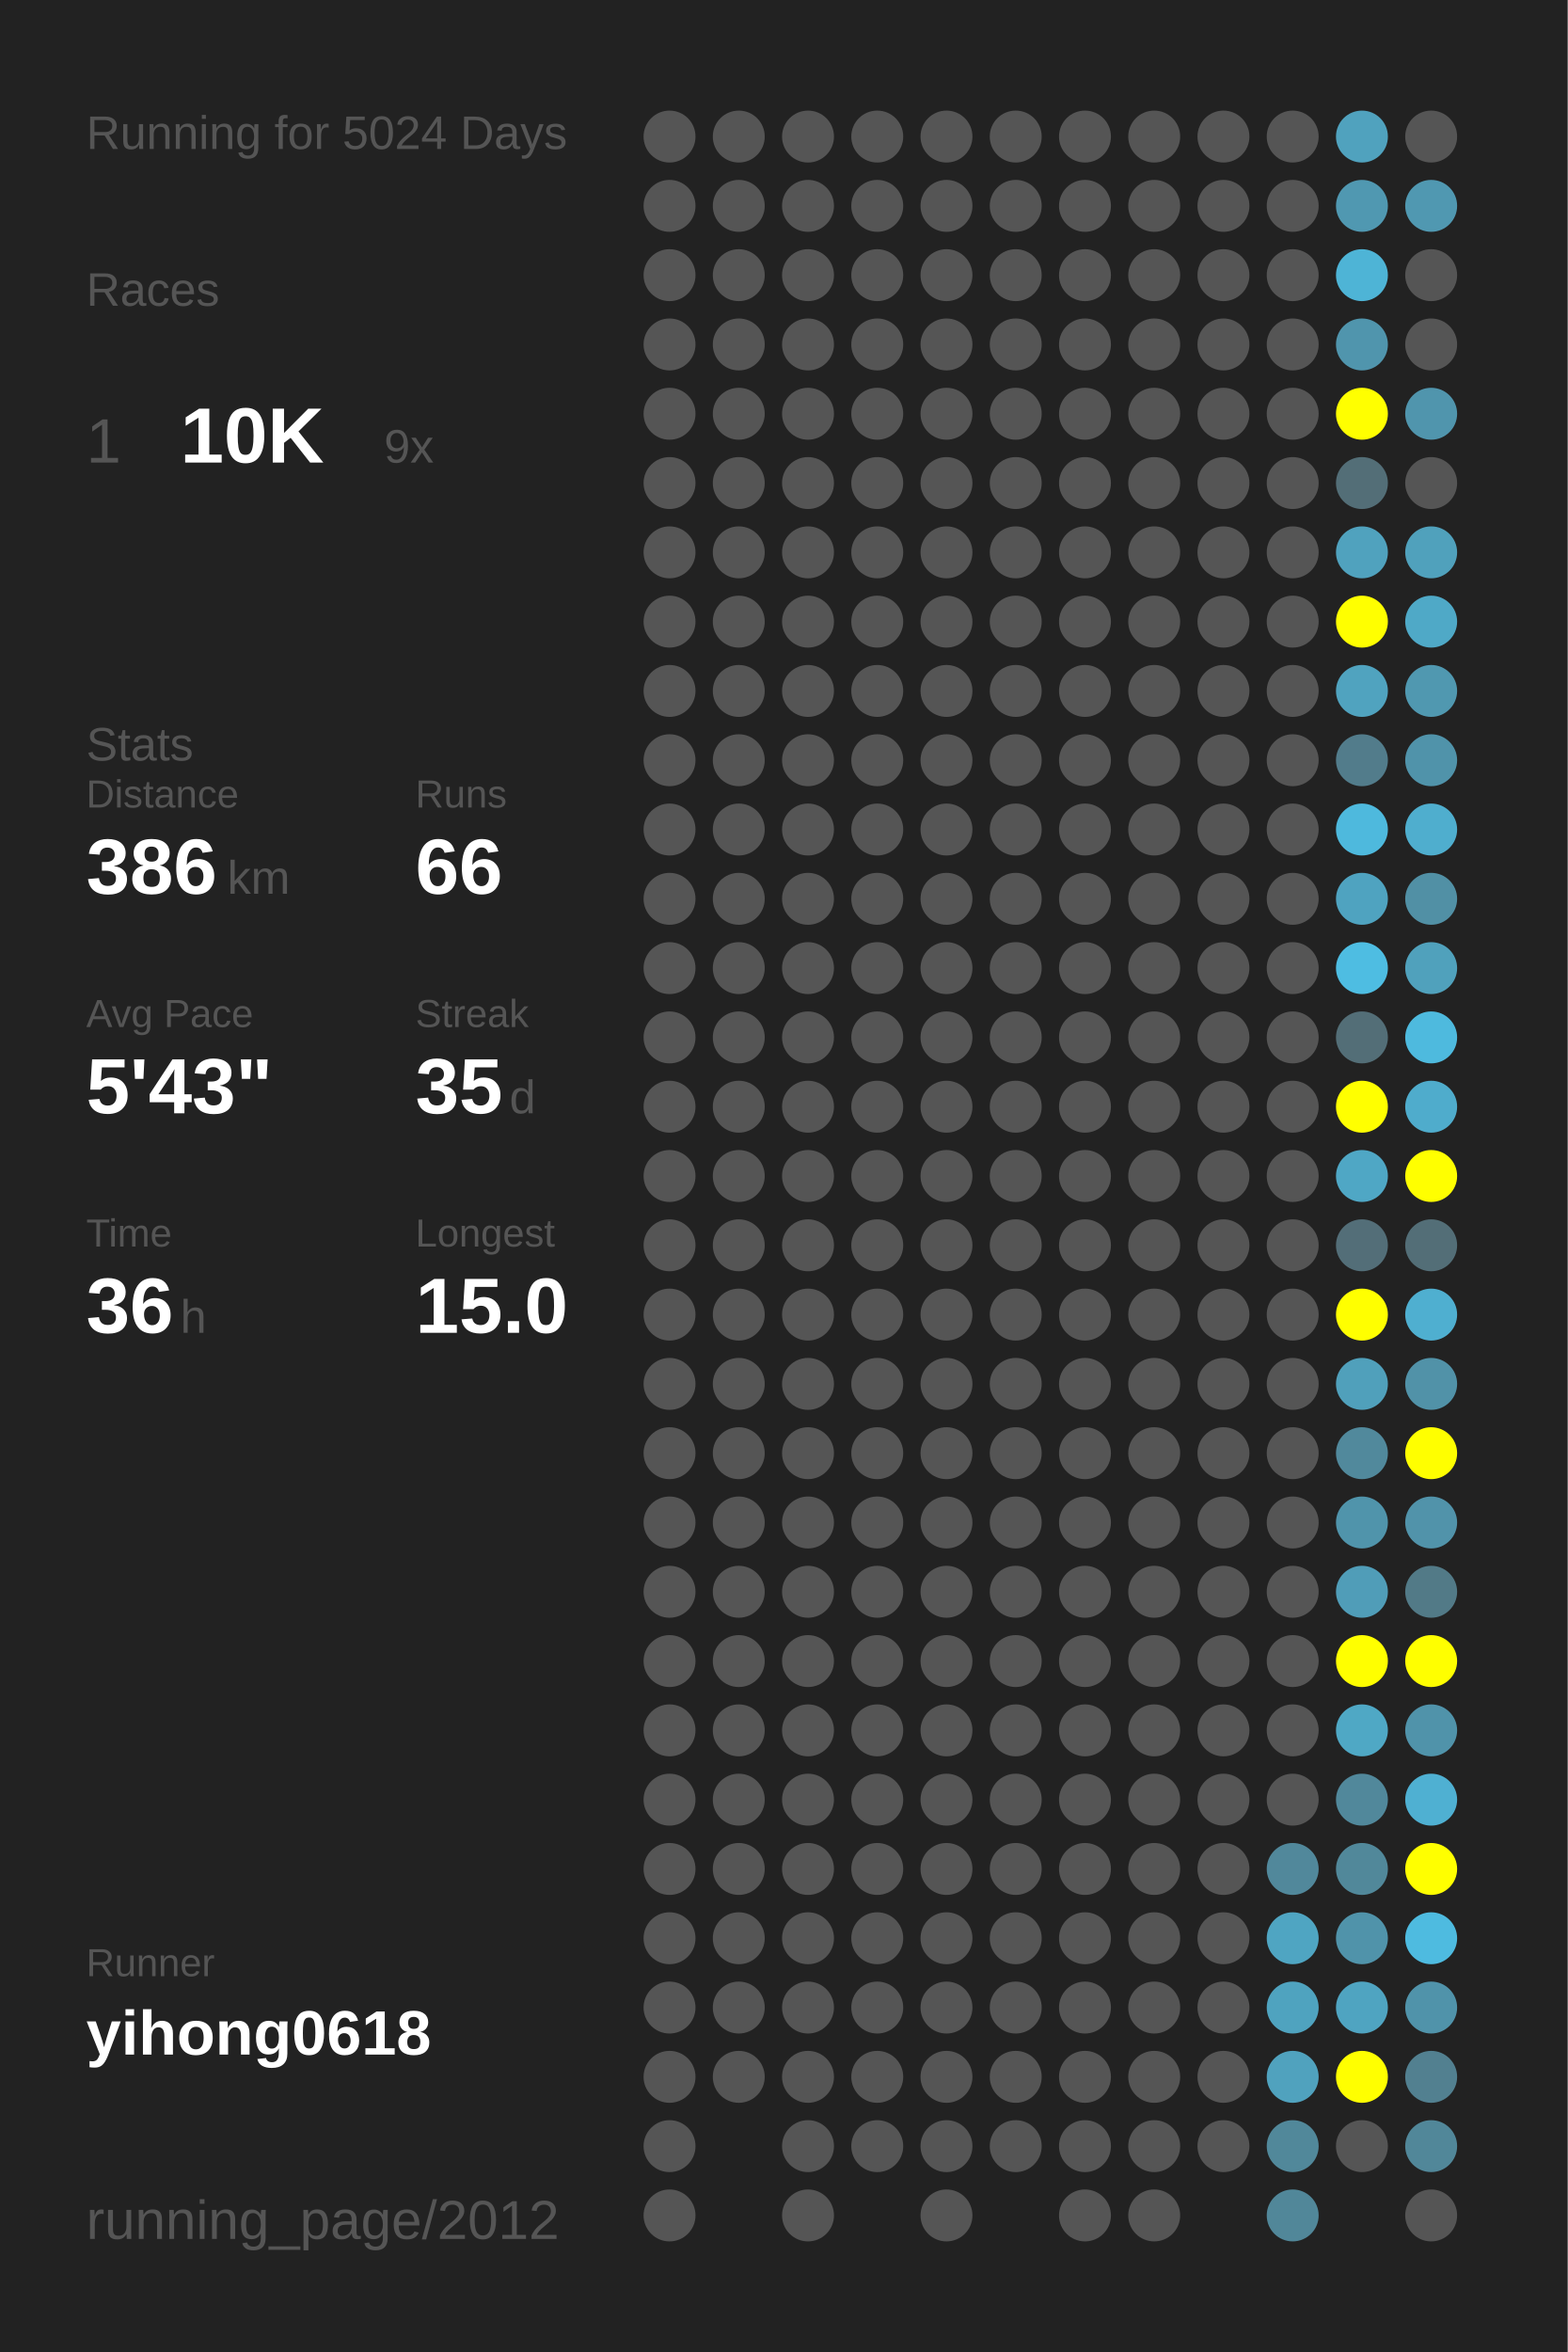
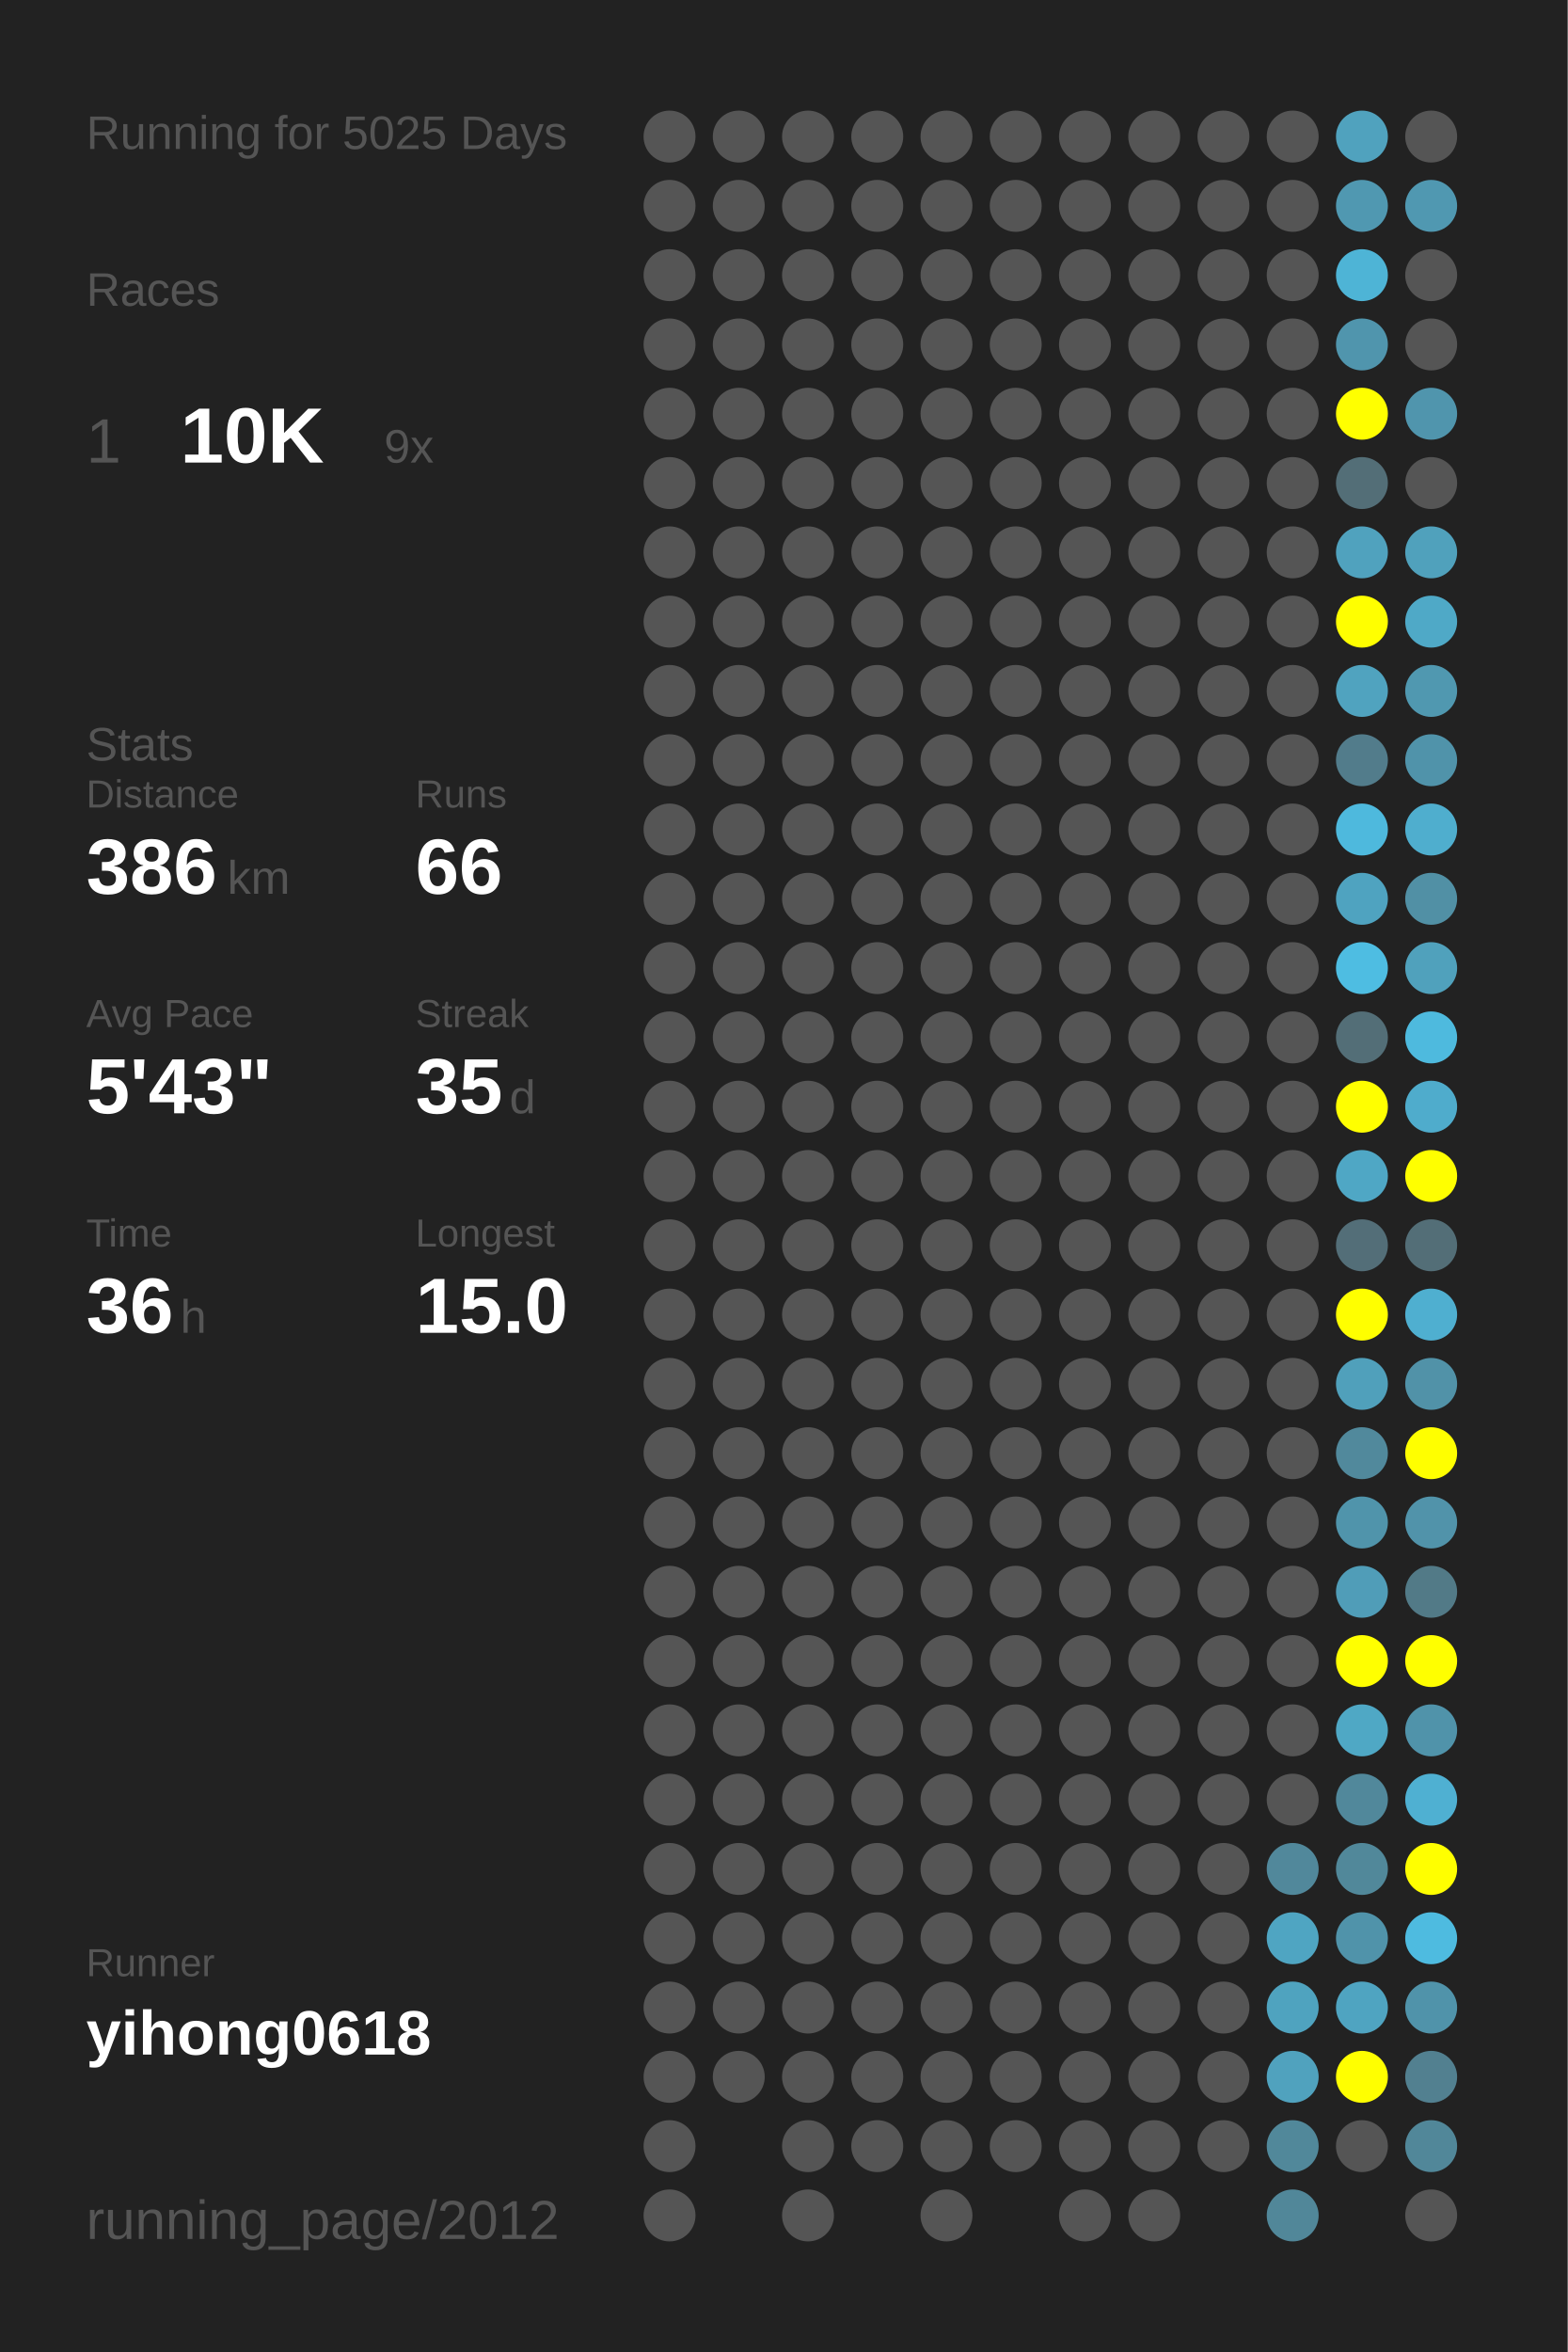
<svg xmlns="http://www.w3.org/2000/svg" baseProfile="full" height="300mm" version="1.1" viewBox="0,0,200,300" width="200mm">
  <defs />
  <rect fill="#222222" height="300" width="200" x="0" y="0" />
-   <text fill="#555555" style="font-size:6px; font-family:Arial;" x="11" y="19">Running for 5024 Days</text>
+   <text fill="#555555" style="font-size:6px; font-family:Arial;" x="11" y="19">Running for 5025 Days</text>
  <text fill="#555555" style="font-size:6px; font-family:Arial;" x="11" y="39">Races</text>
  <text fill="#555555" style="font-size:8px; font-family:Arial;" x="11" y="59">1</text>
  <text fill="#FFFFFF" style="font-size:10px; font-family:Arial; font-weight:bold;" x="23" y="59">10K</text>
  <text fill="#555555" style="font-size:6px; font-family:Arial;" x="49" y="59">9x</text>
  <text fill="#555555" style="font-size:6px; font-family:Arial;" x="11" y="97">Stats</text>
  <text fill="#555555" style="font-size:5px; font-family:Arial;" x="11" y="103">Distance</text>
  <text fill="#FFFFFF" style="font-size:10px; font-family:Arial; font-weight:bold;" x="11" y="114">386</text>
  <text fill="#555555" style="font-size:6px; font-family:Arial;" x="29" y="114">km</text>
  <text fill="#555555" style="font-size:5px; font-family:Arial;" x="53" y="103">Runs</text>
  <text fill="#FFFFFF" style="font-size:10px; font-family:Arial; font-weight:bold;" x="53" y="114">66</text>
  <text fill="#555555" style="font-size:5px; font-family:Arial;" x="11" y="131">Avg Pace</text>
  <text fill="#FFFFFF" style="font-size:10px; font-family:Arial; font-weight:bold;" x="11" y="142">5'43"</text>
  <text fill="#555555" style="font-size:5px; font-family:Arial;" x="53" y="131">Streak</text>
  <text fill="#FFFFFF" style="font-size:10px; font-family:Arial; font-weight:bold;" x="53" y="142">35</text>
  <text fill="#555555" style="font-size:6px; font-family:Arial;" x="65" y="142">d</text>
  <text fill="#555555" style="font-size:5px; font-family:Arial;" x="11" y="159">Time</text>
  <text fill="#FFFFFF" style="font-size:10px; font-family:Arial; font-weight:bold;" x="11" y="170">36</text>
  <text fill="#555555" style="font-size:6px; font-family:Arial;" x="23" y="170">h</text>
  <text fill="#555555" style="font-size:5px; font-family:Arial;" x="53" y="159">Longest</text>
  <text fill="#FFFFFF" style="font-size:10px; font-family:Arial; font-weight:bold;" x="53" y="170">15.0</text>
  <text fill="#555555" style="font-size:5px; font-family:Arial;" x="11" y="252.065">Runner</text>
  <text fill="#FFFFFF" style="font-size:8px; font-family:Arial; font-weight:bold;" x="11" y="262.065">yihong0618</text>
  <text fill="#555555" style="font-size:7px; font-family:Arial;" x="11" y="285.581">running_page/2012</text>
  <circle cx="85.417" cy="17.419" fill="#555555" r="3.312" />
  <circle cx="85.417" cy="26.258" fill="#555555" r="3.312" />
  <circle cx="85.417" cy="35.097" fill="#555555" r="3.312" />
  <circle cx="85.417" cy="43.935" fill="#555555" r="3.312" />
  <circle cx="85.417" cy="52.774" fill="#555555" r="3.312" />
  <circle cx="85.417" cy="61.613" fill="#555555" r="3.312" />
  <circle cx="85.417" cy="70.452" fill="#555555" r="3.312" />
  <circle cx="85.417" cy="79.29" fill="#555555" r="3.312" />
  <circle cx="85.417" cy="88.129" fill="#555555" r="3.312" />
  <circle cx="85.417" cy="96.968" fill="#555555" r="3.312" />
  <circle cx="85.417" cy="105.806" fill="#555555" r="3.312" />
  <circle cx="85.417" cy="114.645" fill="#555555" r="3.312" />
  <circle cx="85.417" cy="123.484" fill="#555555" r="3.312" />
  <circle cx="85.417" cy="132.323" fill="#555555" r="3.312" />
  <circle cx="85.417" cy="141.161" fill="#555555" r="3.312" />
  <circle cx="85.417" cy="150" fill="#555555" r="3.312" />
  <circle cx="85.417" cy="158.839" fill="#555555" r="3.312" />
  <circle cx="85.417" cy="167.677" fill="#555555" r="3.312" />
  <circle cx="85.417" cy="176.516" fill="#555555" r="3.312" />
  <circle cx="85.417" cy="185.355" fill="#555555" r="3.312" />
  <circle cx="85.417" cy="194.194" fill="#555555" r="3.312" />
  <circle cx="85.417" cy="203.032" fill="#555555" r="3.312" />
  <circle cx="85.417" cy="211.871" fill="#555555" r="3.312" />
  <circle cx="85.417" cy="220.71" fill="#555555" r="3.312" />
  <circle cx="85.417" cy="229.548" fill="#555555" r="3.312" />
  <circle cx="85.417" cy="238.387" fill="#555555" r="3.312" />
  <circle cx="85.417" cy="247.226" fill="#555555" r="3.312" />
  <circle cx="85.417" cy="256.065" fill="#555555" r="3.312" />
  <circle cx="85.417" cy="264.903" fill="#555555" r="3.312" />
  <circle cx="85.417" cy="273.742" fill="#555555" r="3.312" />
  <circle cx="85.417" cy="282.581" fill="#555555" r="3.312" />
  <circle cx="94.25" cy="17.419" fill="#555555" r="3.312" />
  <circle cx="94.25" cy="26.258" fill="#555555" r="3.312" />
  <circle cx="94.25" cy="35.097" fill="#555555" r="3.312" />
  <circle cx="94.25" cy="43.935" fill="#555555" r="3.312" />
  <circle cx="94.25" cy="52.774" fill="#555555" r="3.312" />
  <circle cx="94.25" cy="61.613" fill="#555555" r="3.312" />
  <circle cx="94.25" cy="70.452" fill="#555555" r="3.312" />
  <circle cx="94.25" cy="79.29" fill="#555555" r="3.312" />
  <circle cx="94.25" cy="88.129" fill="#555555" r="3.312" />
  <circle cx="94.25" cy="96.968" fill="#555555" r="3.312" />
  <circle cx="94.25" cy="105.806" fill="#555555" r="3.312" />
  <circle cx="94.25" cy="114.645" fill="#555555" r="3.312" />
  <circle cx="94.25" cy="123.484" fill="#555555" r="3.312" />
  <circle cx="94.25" cy="132.323" fill="#555555" r="3.312" />
  <circle cx="94.25" cy="141.161" fill="#555555" r="3.312" />
  <circle cx="94.25" cy="150" fill="#555555" r="3.312" />
  <circle cx="94.25" cy="158.839" fill="#555555" r="3.312" />
  <circle cx="94.25" cy="167.677" fill="#555555" r="3.312" />
  <circle cx="94.25" cy="176.516" fill="#555555" r="3.312" />
  <circle cx="94.25" cy="185.355" fill="#555555" r="3.312" />
  <circle cx="94.25" cy="194.194" fill="#555555" r="3.312" />
  <circle cx="94.25" cy="203.032" fill="#555555" r="3.312" />
  <circle cx="94.25" cy="211.871" fill="#555555" r="3.312" />
  <circle cx="94.25" cy="220.71" fill="#555555" r="3.312" />
  <circle cx="94.25" cy="229.548" fill="#555555" r="3.312" />
  <circle cx="94.25" cy="238.387" fill="#555555" r="3.312" />
  <circle cx="94.25" cy="247.226" fill="#555555" r="3.312" />
  <circle cx="94.25" cy="256.065" fill="#555555" r="3.312" />
  <circle cx="94.25" cy="264.903" fill="#555555" r="3.312" />
  <circle cx="103.083" cy="17.419" fill="#555555" r="3.312" />
  <circle cx="103.083" cy="26.258" fill="#555555" r="3.312" />
  <circle cx="103.083" cy="35.097" fill="#555555" r="3.312" />
  <circle cx="103.083" cy="43.935" fill="#555555" r="3.312" />
  <circle cx="103.083" cy="52.774" fill="#555555" r="3.312" />
  <circle cx="103.083" cy="61.613" fill="#555555" r="3.312" />
  <circle cx="103.083" cy="70.452" fill="#555555" r="3.312" />
  <circle cx="103.083" cy="79.29" fill="#555555" r="3.312" />
  <circle cx="103.083" cy="88.129" fill="#555555" r="3.312" />
  <circle cx="103.083" cy="96.968" fill="#555555" r="3.312" />
  <circle cx="103.083" cy="105.806" fill="#555555" r="3.312" />
  <circle cx="103.083" cy="114.645" fill="#555555" r="3.312" />
  <circle cx="103.083" cy="123.484" fill="#555555" r="3.312" />
  <circle cx="103.083" cy="132.323" fill="#555555" r="3.312" />
  <circle cx="103.083" cy="141.161" fill="#555555" r="3.312" />
  <circle cx="103.083" cy="150" fill="#555555" r="3.312" />
  <circle cx="103.083" cy="158.839" fill="#555555" r="3.312" />
  <circle cx="103.083" cy="167.677" fill="#555555" r="3.312" />
  <circle cx="103.083" cy="176.516" fill="#555555" r="3.312" />
  <circle cx="103.083" cy="185.355" fill="#555555" r="3.312" />
  <circle cx="103.083" cy="194.194" fill="#555555" r="3.312" />
  <circle cx="103.083" cy="203.032" fill="#555555" r="3.312" />
  <circle cx="103.083" cy="211.871" fill="#555555" r="3.312" />
  <circle cx="103.083" cy="220.71" fill="#555555" r="3.312" />
  <circle cx="103.083" cy="229.548" fill="#555555" r="3.312" />
  <circle cx="103.083" cy="238.387" fill="#555555" r="3.312" />
  <circle cx="103.083" cy="247.226" fill="#555555" r="3.312" />
  <circle cx="103.083" cy="256.065" fill="#555555" r="3.312" />
  <circle cx="103.083" cy="264.903" fill="#555555" r="3.312" />
  <circle cx="103.083" cy="273.742" fill="#555555" r="3.312" />
  <circle cx="103.083" cy="282.581" fill="#555555" r="3.312" />
  <circle cx="111.917" cy="17.419" fill="#555555" r="3.312" />
  <circle cx="111.917" cy="26.258" fill="#555555" r="3.312" />
  <circle cx="111.917" cy="35.097" fill="#555555" r="3.312" />
  <circle cx="111.917" cy="43.935" fill="#555555" r="3.312" />
  <circle cx="111.917" cy="52.774" fill="#555555" r="3.312" />
  <circle cx="111.917" cy="61.613" fill="#555555" r="3.312" />
  <circle cx="111.917" cy="70.452" fill="#555555" r="3.312" />
  <circle cx="111.917" cy="79.29" fill="#555555" r="3.312" />
  <circle cx="111.917" cy="88.129" fill="#555555" r="3.312" />
  <circle cx="111.917" cy="96.968" fill="#555555" r="3.312" />
  <circle cx="111.917" cy="105.806" fill="#555555" r="3.312" />
  <circle cx="111.917" cy="114.645" fill="#555555" r="3.312" />
  <circle cx="111.917" cy="123.484" fill="#555555" r="3.312" />
  <circle cx="111.917" cy="132.323" fill="#555555" r="3.312" />
  <circle cx="111.917" cy="141.161" fill="#555555" r="3.312" />
  <circle cx="111.917" cy="150" fill="#555555" r="3.312" />
  <circle cx="111.917" cy="158.839" fill="#555555" r="3.312" />
  <circle cx="111.917" cy="167.677" fill="#555555" r="3.312" />
  <circle cx="111.917" cy="176.516" fill="#555555" r="3.312" />
  <circle cx="111.917" cy="185.355" fill="#555555" r="3.312" />
  <circle cx="111.917" cy="194.194" fill="#555555" r="3.312" />
  <circle cx="111.917" cy="203.032" fill="#555555" r="3.312" />
  <circle cx="111.917" cy="211.871" fill="#555555" r="3.312" />
  <circle cx="111.917" cy="220.71" fill="#555555" r="3.312" />
  <circle cx="111.917" cy="229.548" fill="#555555" r="3.312" />
  <circle cx="111.917" cy="238.387" fill="#555555" r="3.312" />
  <circle cx="111.917" cy="247.226" fill="#555555" r="3.312" />
  <circle cx="111.917" cy="256.065" fill="#555555" r="3.312" />
  <circle cx="111.917" cy="264.903" fill="#555555" r="3.312" />
  <circle cx="111.917" cy="273.742" fill="#555555" r="3.312" />
  <circle cx="120.75" cy="17.419" fill="#555555" r="3.312" />
  <circle cx="120.75" cy="26.258" fill="#555555" r="3.312" />
  <circle cx="120.75" cy="35.097" fill="#555555" r="3.312" />
  <circle cx="120.75" cy="43.935" fill="#555555" r="3.312" />
  <circle cx="120.75" cy="52.774" fill="#555555" r="3.312" />
  <circle cx="120.75" cy="61.613" fill="#555555" r="3.312" />
  <circle cx="120.75" cy="70.452" fill="#555555" r="3.312" />
  <circle cx="120.75" cy="79.29" fill="#555555" r="3.312" />
  <circle cx="120.75" cy="88.129" fill="#555555" r="3.312" />
  <circle cx="120.75" cy="96.968" fill="#555555" r="3.312" />
  <circle cx="120.75" cy="105.806" fill="#555555" r="3.312" />
  <circle cx="120.75" cy="114.645" fill="#555555" r="3.312" />
  <circle cx="120.75" cy="123.484" fill="#555555" r="3.312" />
  <circle cx="120.75" cy="132.323" fill="#555555" r="3.312" />
  <circle cx="120.75" cy="141.161" fill="#555555" r="3.312" />
  <circle cx="120.75" cy="150" fill="#555555" r="3.312" />
  <circle cx="120.75" cy="158.839" fill="#555555" r="3.312" />
  <circle cx="120.75" cy="167.677" fill="#555555" r="3.312" />
  <circle cx="120.75" cy="176.516" fill="#555555" r="3.312" />
  <circle cx="120.75" cy="185.355" fill="#555555" r="3.312" />
  <circle cx="120.75" cy="194.194" fill="#555555" r="3.312" />
  <circle cx="120.75" cy="203.032" fill="#555555" r="3.312" />
  <circle cx="120.75" cy="211.871" fill="#555555" r="3.312" />
  <circle cx="120.75" cy="220.71" fill="#555555" r="3.312" />
  <circle cx="120.75" cy="229.548" fill="#555555" r="3.312" />
  <circle cx="120.75" cy="238.387" fill="#555555" r="3.312" />
  <circle cx="120.75" cy="247.226" fill="#555555" r="3.312" />
  <circle cx="120.75" cy="256.065" fill="#555555" r="3.312" />
  <circle cx="120.75" cy="264.903" fill="#555555" r="3.312" />
  <circle cx="120.75" cy="273.742" fill="#555555" r="3.312" />
  <circle cx="120.75" cy="282.581" fill="#555555" r="3.312" />
  <circle cx="129.583" cy="17.419" fill="#555555" r="3.312" />
  <circle cx="129.583" cy="26.258" fill="#555555" r="3.312" />
  <circle cx="129.583" cy="35.097" fill="#555555" r="3.312" />
  <circle cx="129.583" cy="43.935" fill="#555555" r="3.312" />
  <circle cx="129.583" cy="52.774" fill="#555555" r="3.312" />
  <circle cx="129.583" cy="61.613" fill="#555555" r="3.312" />
  <circle cx="129.583" cy="70.452" fill="#555555" r="3.312" />
  <circle cx="129.583" cy="79.29" fill="#555555" r="3.312" />
  <circle cx="129.583" cy="88.129" fill="#555555" r="3.312" />
  <circle cx="129.583" cy="96.968" fill="#555555" r="3.312" />
  <circle cx="129.583" cy="105.806" fill="#555555" r="3.312" />
  <circle cx="129.583" cy="114.645" fill="#555555" r="3.312" />
  <circle cx="129.583" cy="123.484" fill="#555555" r="3.312" />
  <circle cx="129.583" cy="132.323" fill="#555555" r="3.312" />
  <circle cx="129.583" cy="141.161" fill="#555555" r="3.312" />
  <circle cx="129.583" cy="150" fill="#555555" r="3.312" />
  <circle cx="129.583" cy="158.839" fill="#555555" r="3.312" />
  <circle cx="129.583" cy="167.677" fill="#555555" r="3.312" />
  <circle cx="129.583" cy="176.516" fill="#555555" r="3.312" />
  <circle cx="129.583" cy="185.355" fill="#555555" r="3.312" />
  <circle cx="129.583" cy="194.194" fill="#555555" r="3.312" />
  <circle cx="129.583" cy="203.032" fill="#555555" r="3.312" />
  <circle cx="129.583" cy="211.871" fill="#555555" r="3.312" />
  <circle cx="129.583" cy="220.71" fill="#555555" r="3.312" />
  <circle cx="129.583" cy="229.548" fill="#555555" r="3.312" />
  <circle cx="129.583" cy="238.387" fill="#555555" r="3.312" />
  <circle cx="129.583" cy="247.226" fill="#555555" r="3.312" />
  <circle cx="129.583" cy="256.065" fill="#555555" r="3.312" />
  <circle cx="129.583" cy="264.903" fill="#555555" r="3.312" />
  <circle cx="129.583" cy="273.742" fill="#555555" r="3.312" />
  <circle cx="138.417" cy="17.419" fill="#555555" r="3.312" />
  <circle cx="138.417" cy="26.258" fill="#555555" r="3.312" />
  <circle cx="138.417" cy="35.097" fill="#555555" r="3.312" />
  <circle cx="138.417" cy="43.935" fill="#555555" r="3.312" />
  <circle cx="138.417" cy="52.774" fill="#555555" r="3.312" />
  <circle cx="138.417" cy="61.613" fill="#555555" r="3.312" />
  <circle cx="138.417" cy="70.452" fill="#555555" r="3.312" />
  <circle cx="138.417" cy="79.29" fill="#555555" r="3.312" />
  <circle cx="138.417" cy="88.129" fill="#555555" r="3.312" />
  <circle cx="138.417" cy="96.968" fill="#555555" r="3.312" />
  <circle cx="138.417" cy="105.806" fill="#555555" r="3.312" />
  <circle cx="138.417" cy="114.645" fill="#555555" r="3.312" />
  <circle cx="138.417" cy="123.484" fill="#555555" r="3.312" />
  <circle cx="138.417" cy="132.323" fill="#555555" r="3.312" />
  <circle cx="138.417" cy="141.161" fill="#555555" r="3.312" />
  <circle cx="138.417" cy="150" fill="#555555" r="3.312" />
  <circle cx="138.417" cy="158.839" fill="#555555" r="3.312" />
  <circle cx="138.417" cy="167.677" fill="#555555" r="3.312" />
  <circle cx="138.417" cy="176.516" fill="#555555" r="3.312" />
  <circle cx="138.417" cy="185.355" fill="#555555" r="3.312" />
  <circle cx="138.417" cy="194.194" fill="#555555" r="3.312" />
  <circle cx="138.417" cy="203.032" fill="#555555" r="3.312" />
  <circle cx="138.417" cy="211.871" fill="#555555" r="3.312" />
  <circle cx="138.417" cy="220.71" fill="#555555" r="3.312" />
  <circle cx="138.417" cy="229.548" fill="#555555" r="3.312" />
  <circle cx="138.417" cy="238.387" fill="#555555" r="3.312" />
  <circle cx="138.417" cy="247.226" fill="#555555" r="3.312" />
  <circle cx="138.417" cy="256.065" fill="#555555" r="3.312" />
  <circle cx="138.417" cy="264.903" fill="#555555" r="3.312" />
  <circle cx="138.417" cy="273.742" fill="#555555" r="3.312" />
  <circle cx="138.417" cy="282.581" fill="#555555" r="3.312" />
  <circle cx="147.25" cy="17.419" fill="#555555" r="3.312" />
  <circle cx="147.25" cy="26.258" fill="#555555" r="3.312" />
  <circle cx="147.25" cy="35.097" fill="#555555" r="3.312" />
  <circle cx="147.25" cy="43.935" fill="#555555" r="3.312" />
  <circle cx="147.25" cy="52.774" fill="#555555" r="3.312" />
  <circle cx="147.25" cy="61.613" fill="#555555" r="3.312" />
  <circle cx="147.25" cy="70.452" fill="#555555" r="3.312" />
  <circle cx="147.25" cy="79.29" fill="#555555" r="3.312" />
  <circle cx="147.25" cy="88.129" fill="#555555" r="3.312" />
  <circle cx="147.25" cy="96.968" fill="#555555" r="3.312" />
  <circle cx="147.25" cy="105.806" fill="#555555" r="3.312" />
  <circle cx="147.25" cy="114.645" fill="#555555" r="3.312" />
  <circle cx="147.25" cy="123.484" fill="#555555" r="3.312" />
  <circle cx="147.25" cy="132.323" fill="#555555" r="3.312" />
  <circle cx="147.25" cy="141.161" fill="#555555" r="3.312" />
  <circle cx="147.25" cy="150" fill="#555555" r="3.312" />
  <circle cx="147.25" cy="158.839" fill="#555555" r="3.312" />
  <circle cx="147.25" cy="167.677" fill="#555555" r="3.312" />
  <circle cx="147.25" cy="176.516" fill="#555555" r="3.312" />
  <circle cx="147.25" cy="185.355" fill="#555555" r="3.312" />
  <circle cx="147.25" cy="194.194" fill="#555555" r="3.312" />
  <circle cx="147.25" cy="203.032" fill="#555555" r="3.312" />
  <circle cx="147.25" cy="211.871" fill="#555555" r="3.312" />
  <circle cx="147.25" cy="220.71" fill="#555555" r="3.312" />
  <circle cx="147.25" cy="229.548" fill="#555555" r="3.312" />
  <circle cx="147.25" cy="238.387" fill="#555555" r="3.312" />
  <circle cx="147.25" cy="247.226" fill="#555555" r="3.312" />
  <circle cx="147.25" cy="256.065" fill="#555555" r="3.312" />
  <circle cx="147.25" cy="264.903" fill="#555555" r="3.312" />
  <circle cx="147.25" cy="273.742" fill="#555555" r="3.312" />
  <circle cx="147.25" cy="282.581" fill="#555555" r="3.312" />
  <circle cx="156.083" cy="17.419" fill="#555555" r="3.312" />
  <circle cx="156.083" cy="26.258" fill="#555555" r="3.312" />
  <circle cx="156.083" cy="35.097" fill="#555555" r="3.312" />
  <circle cx="156.083" cy="43.935" fill="#555555" r="3.312" />
  <circle cx="156.083" cy="52.774" fill="#555555" r="3.312" />
  <circle cx="156.083" cy="61.613" fill="#555555" r="3.312" />
  <circle cx="156.083" cy="70.452" fill="#555555" r="3.312" />
  <circle cx="156.083" cy="79.29" fill="#555555" r="3.312" />
  <circle cx="156.083" cy="88.129" fill="#555555" r="3.312" />
  <circle cx="156.083" cy="96.968" fill="#555555" r="3.312" />
  <circle cx="156.083" cy="105.806" fill="#555555" r="3.312" />
  <circle cx="156.083" cy="114.645" fill="#555555" r="3.312" />
  <circle cx="156.083" cy="123.484" fill="#555555" r="3.312" />
  <circle cx="156.083" cy="132.323" fill="#555555" r="3.312" />
  <circle cx="156.083" cy="141.161" fill="#555555" r="3.312" />
  <circle cx="156.083" cy="150" fill="#555555" r="3.312" />
  <circle cx="156.083" cy="158.839" fill="#555555" r="3.312" />
  <circle cx="156.083" cy="167.677" fill="#555555" r="3.312" />
  <circle cx="156.083" cy="176.516" fill="#555555" r="3.312" />
  <circle cx="156.083" cy="185.355" fill="#555555" r="3.312" />
  <circle cx="156.083" cy="194.194" fill="#555555" r="3.312" />
  <circle cx="156.083" cy="203.032" fill="#555555" r="3.312" />
  <circle cx="156.083" cy="211.871" fill="#555555" r="3.312" />
  <circle cx="156.083" cy="220.71" fill="#555555" r="3.312" />
  <circle cx="156.083" cy="229.548" fill="#555555" r="3.312" />
  <circle cx="156.083" cy="238.387" fill="#555555" r="3.312" />
  <circle cx="156.083" cy="247.226" fill="#555555" r="3.312" />
  <circle cx="156.083" cy="256.065" fill="#555555" r="3.312" />
  <circle cx="156.083" cy="264.903" fill="#555555" r="3.312" />
  <circle cx="156.083" cy="273.742" fill="#555555" r="3.312" />
  <circle cx="164.917" cy="17.419" fill="#555555" r="3.312" />
  <circle cx="164.917" cy="26.258" fill="#555555" r="3.312" />
  <circle cx="164.917" cy="35.097" fill="#555555" r="3.312" />
  <circle cx="164.917" cy="43.935" fill="#555555" r="3.312" />
  <circle cx="164.917" cy="52.774" fill="#555555" r="3.312" />
  <circle cx="164.917" cy="61.613" fill="#555555" r="3.312" />
  <circle cx="164.917" cy="70.452" fill="#555555" r="3.312" />
  <circle cx="164.917" cy="79.29" fill="#555555" r="3.312" />
  <circle cx="164.917" cy="88.129" fill="#555555" r="3.312" />
  <circle cx="164.917" cy="96.968" fill="#555555" r="3.312" />
  <circle cx="164.917" cy="105.806" fill="#555555" r="3.312" />
  <circle cx="164.917" cy="114.645" fill="#555555" r="3.312" />
  <circle cx="164.917" cy="123.484" fill="#555555" r="3.312" />
  <circle cx="164.917" cy="132.323" fill="#555555" r="3.312" />
  <circle cx="164.917" cy="141.161" fill="#555555" r="3.312" />
  <circle cx="164.917" cy="150" fill="#555555" r="3.312" />
  <circle cx="164.917" cy="158.839" fill="#555555" r="3.312" />
  <circle cx="164.917" cy="167.677" fill="#555555" r="3.312" />
  <circle cx="164.917" cy="176.516" fill="#555555" r="3.312" />
  <circle cx="164.917" cy="185.355" fill="#555555" r="3.312" />
  <circle cx="164.917" cy="194.194" fill="#555555" r="3.312" />
  <circle cx="164.917" cy="203.032" fill="#555555" r="3.312" />
  <circle cx="164.917" cy="211.871" fill="#555555" r="3.312" />
  <circle cx="164.917" cy="220.71" fill="#555555" r="3.312" />
  <circle cx="164.917" cy="229.548" fill="#555555" r="3.312" />
  <circle cx="164.917" cy="238.387" fill="#51889b" r="3.312" />
  <circle cx="164.917" cy="247.226" fill="#4fa5c2" r="3.312" />
  <circle cx="164.917" cy="256.065" fill="#4fa3bf" r="3.312" />
  <circle cx="164.917" cy="264.903" fill="#50a2be" r="3.312" />
  <circle cx="164.917" cy="273.742" fill="#51889a" r="3.312" />
  <circle cx="164.917" cy="282.581" fill="#518799" r="3.312" />
  <circle cx="173.75" cy="17.419" fill="#50a2be" r="3.312" />
  <circle cx="173.75" cy="26.258" fill="#5098b1" r="3.312" />
  <circle cx="173.75" cy="35.097" fill="#4eb4d6" r="3.312" />
  <circle cx="173.75" cy="43.935" fill="#5095ad" r="3.312" />
  <circle cx="173.75" cy="52.774" fill="#FFFF00" r="3.312" />
  <circle cx="173.75" cy="61.613" fill="#536e77" r="3.312" />
  <circle cx="173.75" cy="70.452" fill="#50a2be" r="3.312" />
  <circle cx="173.75" cy="79.29" fill="#FFFF00" r="3.312" />
  <circle cx="173.75" cy="88.129" fill="#50a3bf" r="3.312" />
  <circle cx="173.75" cy="96.968" fill="#527c8b" r="3.312" />
  <circle cx="173.75" cy="105.806" fill="#4eb9dd" r="3.312" />
  <circle cx="173.75" cy="114.645" fill="#4fa3c0" r="3.312" />
  <circle cx="173.75" cy="123.484" fill="#4ebde2" r="3.312" />
  <circle cx="173.75" cy="132.323" fill="#536e77" r="3.312" />
  <circle cx="173.75" cy="141.161" fill="#FFFF00" r="3.312" />
  <circle cx="173.75" cy="150" fill="#4fa7c5" r="3.312" />
  <circle cx="173.75" cy="158.839" fill="#536e78" r="3.312" />
  <circle cx="173.75" cy="167.677" fill="#FFFF00" r="3.312" />
  <circle cx="173.75" cy="176.516" fill="#50a0bb" r="3.312" />
  <circle cx="173.75" cy="185.355" fill="#51899c" r="3.312" />
  <circle cx="173.75" cy="194.194" fill="#5094ab" r="3.312" />
  <circle cx="173.75" cy="203.032" fill="#509db8" r="3.312" />
  <circle cx="173.75" cy="211.871" fill="#FFFF00" r="3.312" />
  <circle cx="173.75" cy="220.71" fill="#4fa8c5" r="3.312" />
  <circle cx="173.75" cy="229.548" fill="#51889b" r="3.312" />
  <circle cx="173.75" cy="238.387" fill="#51889a" r="3.312" />
  <circle cx="173.75" cy="247.226" fill="#5093aa" r="3.312" />
  <circle cx="173.75" cy="256.065" fill="#4fa4c1" r="3.312" />
  <circle cx="173.75" cy="264.903" fill="#FFFF00" r="3.312" />
  <circle cx="173.75" cy="273.742" fill="#555555" r="3.312" />
  <circle cx="182.583" cy="17.419" fill="#555555" r="3.312" />
  <circle cx="182.583" cy="26.258" fill="#5098b1" r="3.312" />
  <circle cx="182.583" cy="35.097" fill="#555555" r="3.312" />
  <circle cx="182.583" cy="43.935" fill="#555555" r="3.312" />
  <circle cx="182.583" cy="52.774" fill="#5095ad" r="3.312" />
  <circle cx="182.583" cy="61.613" fill="#555555" r="3.312" />
  <circle cx="182.583" cy="70.452" fill="#50a1bc" r="3.312" />
  <circle cx="182.583" cy="79.29" fill="#4fa9c7" r="3.312" />
  <circle cx="182.583" cy="88.129" fill="#5098b0" r="3.312" />
  <circle cx="182.583" cy="96.968" fill="#5093aa" r="3.312" />
  <circle cx="182.583" cy="105.806" fill="#4faece" r="3.312" />
  <circle cx="182.583" cy="114.645" fill="#5190a5" r="3.312" />
  <circle cx="182.583" cy="123.484" fill="#50a1bc" r="3.312" />
  <circle cx="182.583" cy="132.323" fill="#4ebade" r="3.312" />
  <circle cx="182.583" cy="141.161" fill="#4faccc" r="3.312" />
  <circle cx="182.583" cy="150" fill="#FFFF00" r="3.312" />
  <circle cx="182.583" cy="158.839" fill="#536e77" r="3.312" />
  <circle cx="182.583" cy="167.677" fill="#4fafd0" r="3.312" />
  <circle cx="182.583" cy="176.516" fill="#5192a8" r="3.312" />
  <circle cx="182.583" cy="185.355" fill="#FFFF00" r="3.312" />
  <circle cx="182.583" cy="194.194" fill="#5193aa" r="3.312" />
  <circle cx="182.583" cy="203.032" fill="#527a87" r="3.312" />
  <circle cx="182.583" cy="211.871" fill="#FFFF00" r="3.312" />
  <circle cx="182.583" cy="220.71" fill="#5093aa" r="3.312" />
  <circle cx="182.583" cy="229.548" fill="#4fb0d2" r="3.312" />
  <circle cx="182.583" cy="238.387" fill="#FFFF00" r="3.312" />
  <circle cx="182.583" cy="247.226" fill="#4ebbe0" r="3.312" />
  <circle cx="182.583" cy="256.065" fill="#5093aa" r="3.312" />
  <circle cx="182.583" cy="264.903" fill="#528090" r="3.312" />
  <circle cx="182.583" cy="273.742" fill="#518799" r="3.312" />
  <circle cx="182.583" cy="282.581" fill="#555555" r="3.312" />
</svg>
